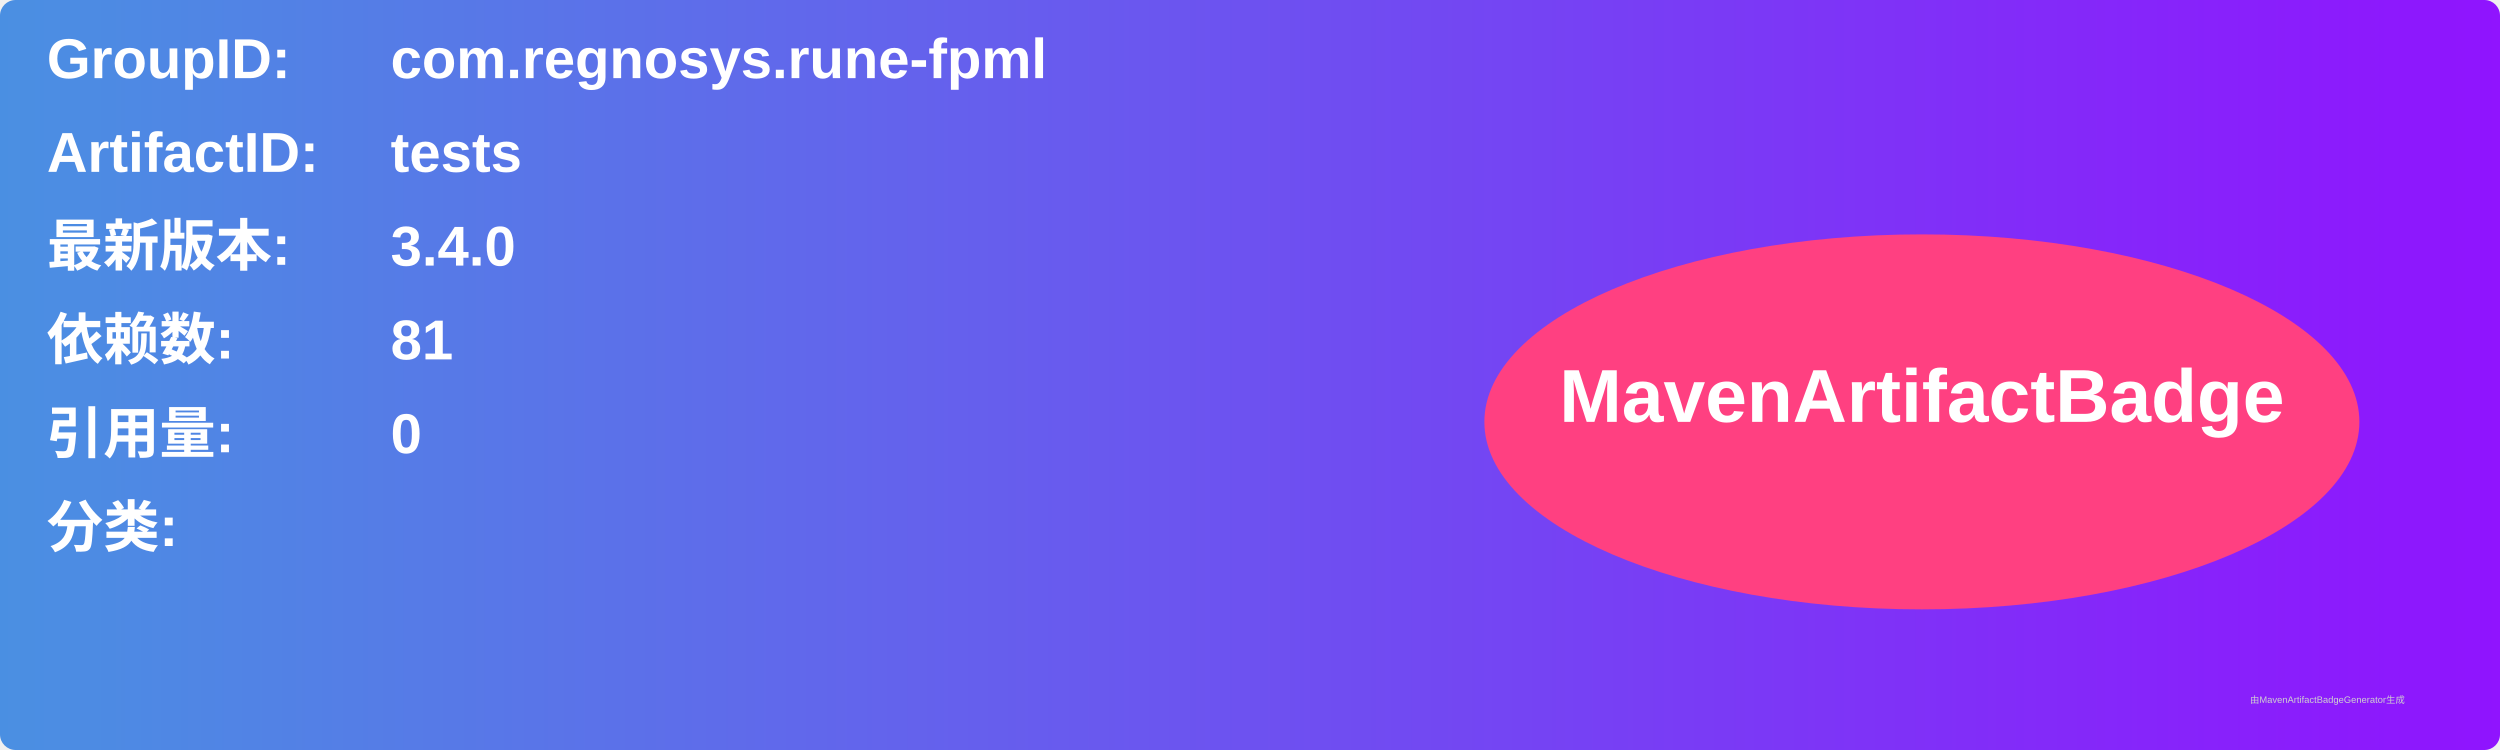
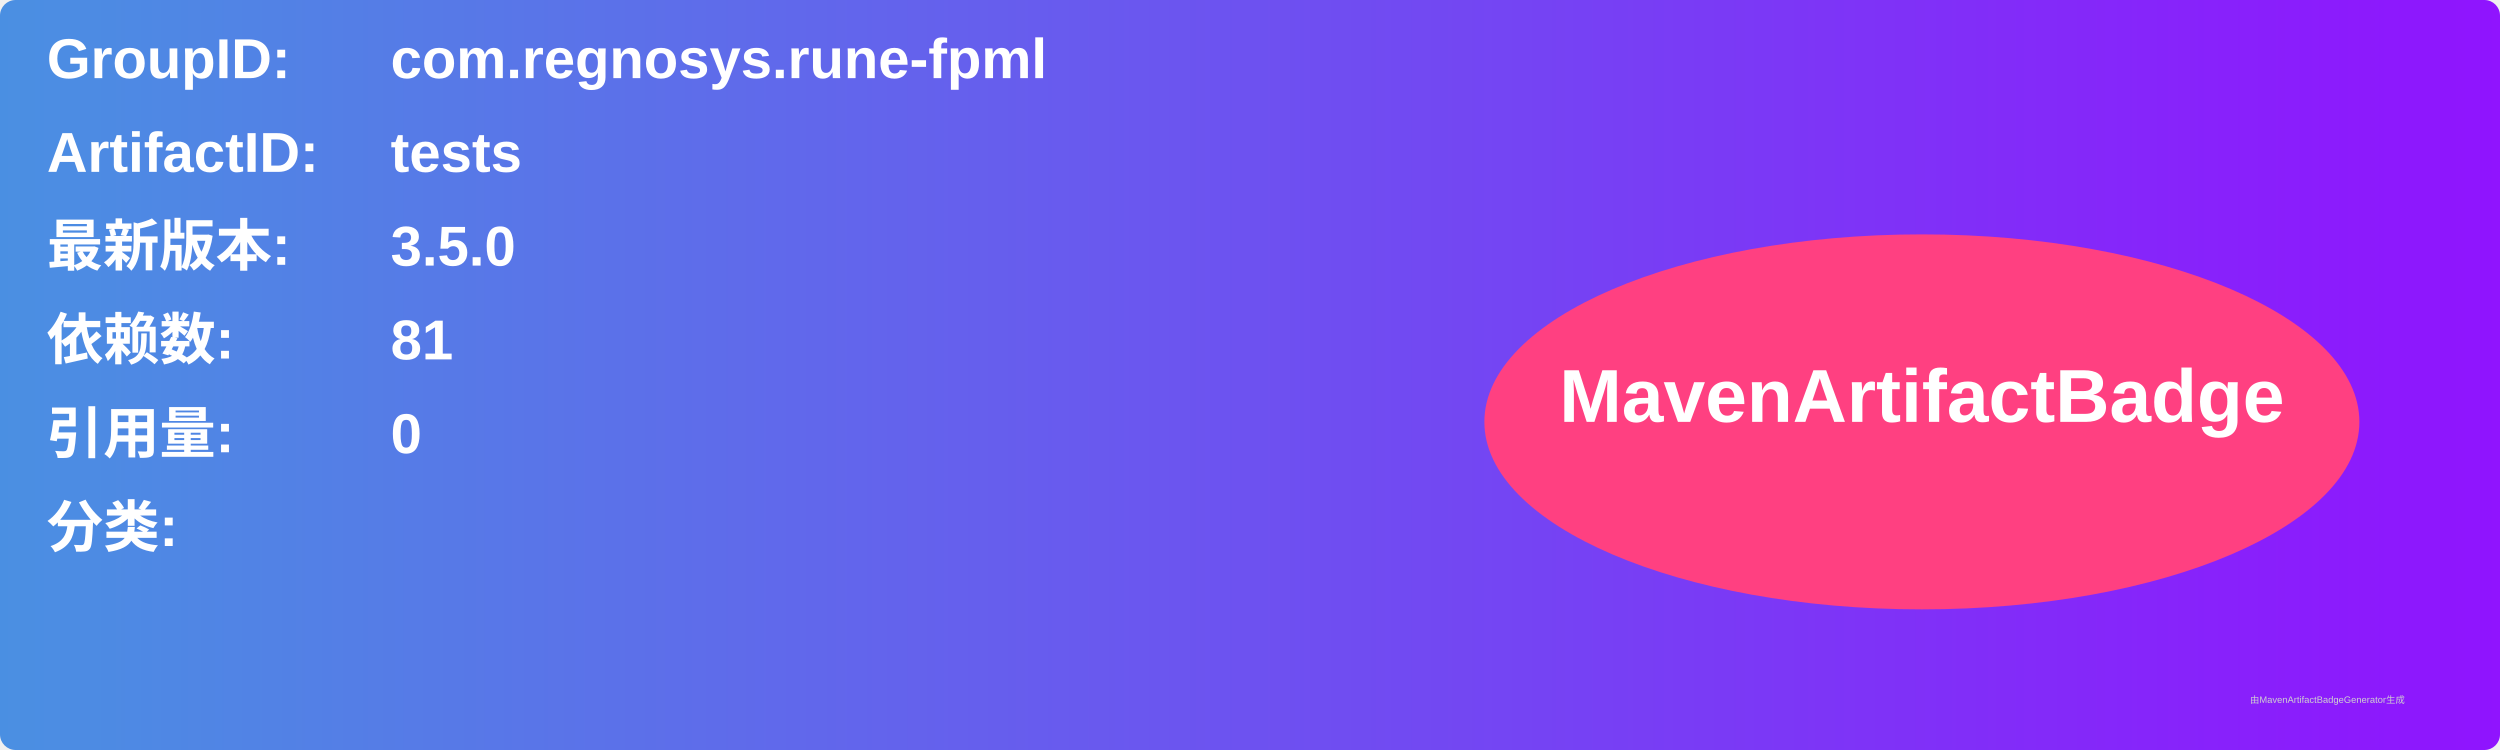
<svg xmlns="http://www.w3.org/2000/svg" width="800" height="240" viewBox="0 0 800 240">
  <linearGradient id="grad" x1="0%" y1="0%" x2="100%" y2="0%">
    <stop offset="0%" stop-color="#4a90e2" />
    <stop offset="100%" stop-color="#9013fe" />
  </linearGradient>
  <rect width="100%" height="100%" rx="5" ry="5" fill="url(#grad)" />
  <g transform="translate(15, 15)">
    <text x="0" y="10" font-family="Arial" font-size="18" fill="white" font-weight="bold" width="260">GroupID:</text>
    <text x="110" y="10" font-family="Arial" font-size="18" fill="white" font-weight="bold" width="460">com.regnosys.rune-fpml</text>
    <text x="0" y="40" font-family="Arial" font-size="18" fill="white" font-weight="bold" width="260">ArtifactID:</text>
    <text x="110" y="40" font-family="Arial" font-size="18" fill="white" font-weight="bold" width="460">tests</text>
    <text x="0" y="70" font-family="Arial" font-size="18" fill="white" font-weight="bold">最新版本:</text>
    <text x="110" y="70" font-family="Arial" font-size="18" fill="white" font-weight="bold">
-       <tspan font-weight="bold">3.4.0</tspan>
+       <tspan font-weight="bold">3.5.0</tspan>
    </text>
    <text x="0" y="100" font-family="Arial" font-size="18" fill="white" font-weight="bold">依赖数: </text>
    <text x="110" y="100" font-family="Arial" font-size="18" fill="white">
      <tspan font-weight="bold">81</tspan>
    </text>
    <text x="0" y="130" font-family="Arial" font-size="18" fill="white" font-weight="bold">引用量: </text>
    <text x="110" y="130" font-family="Arial" font-size="18" fill="white">
      <tspan font-weight="bold">0</tspan>
    </text>
    <text x="0" y="160" font-family="Arial" font-size="18" fill="white" font-weight="bold">分类:</text>
    <text x="10" y="190" font-family="Arial" font-size="10" fill="white">
      <tspan font-weight="bold" />
    </text>
    <ellipse cx="600" cy="120" rx="140" ry="60" fill="#ff4081" />
    <text x="600" y="120" text-anchor="middle" font-family="Arial" font-size="24" fill="white" font-weight="bold">MavenArtifactBadge</text>
  </g>
  <text x="720" y="225" font-family="Arial" font-size="3" fill="#d0d0d0">由MavenArtifactBadgeGenerator生成</text>
</svg>
